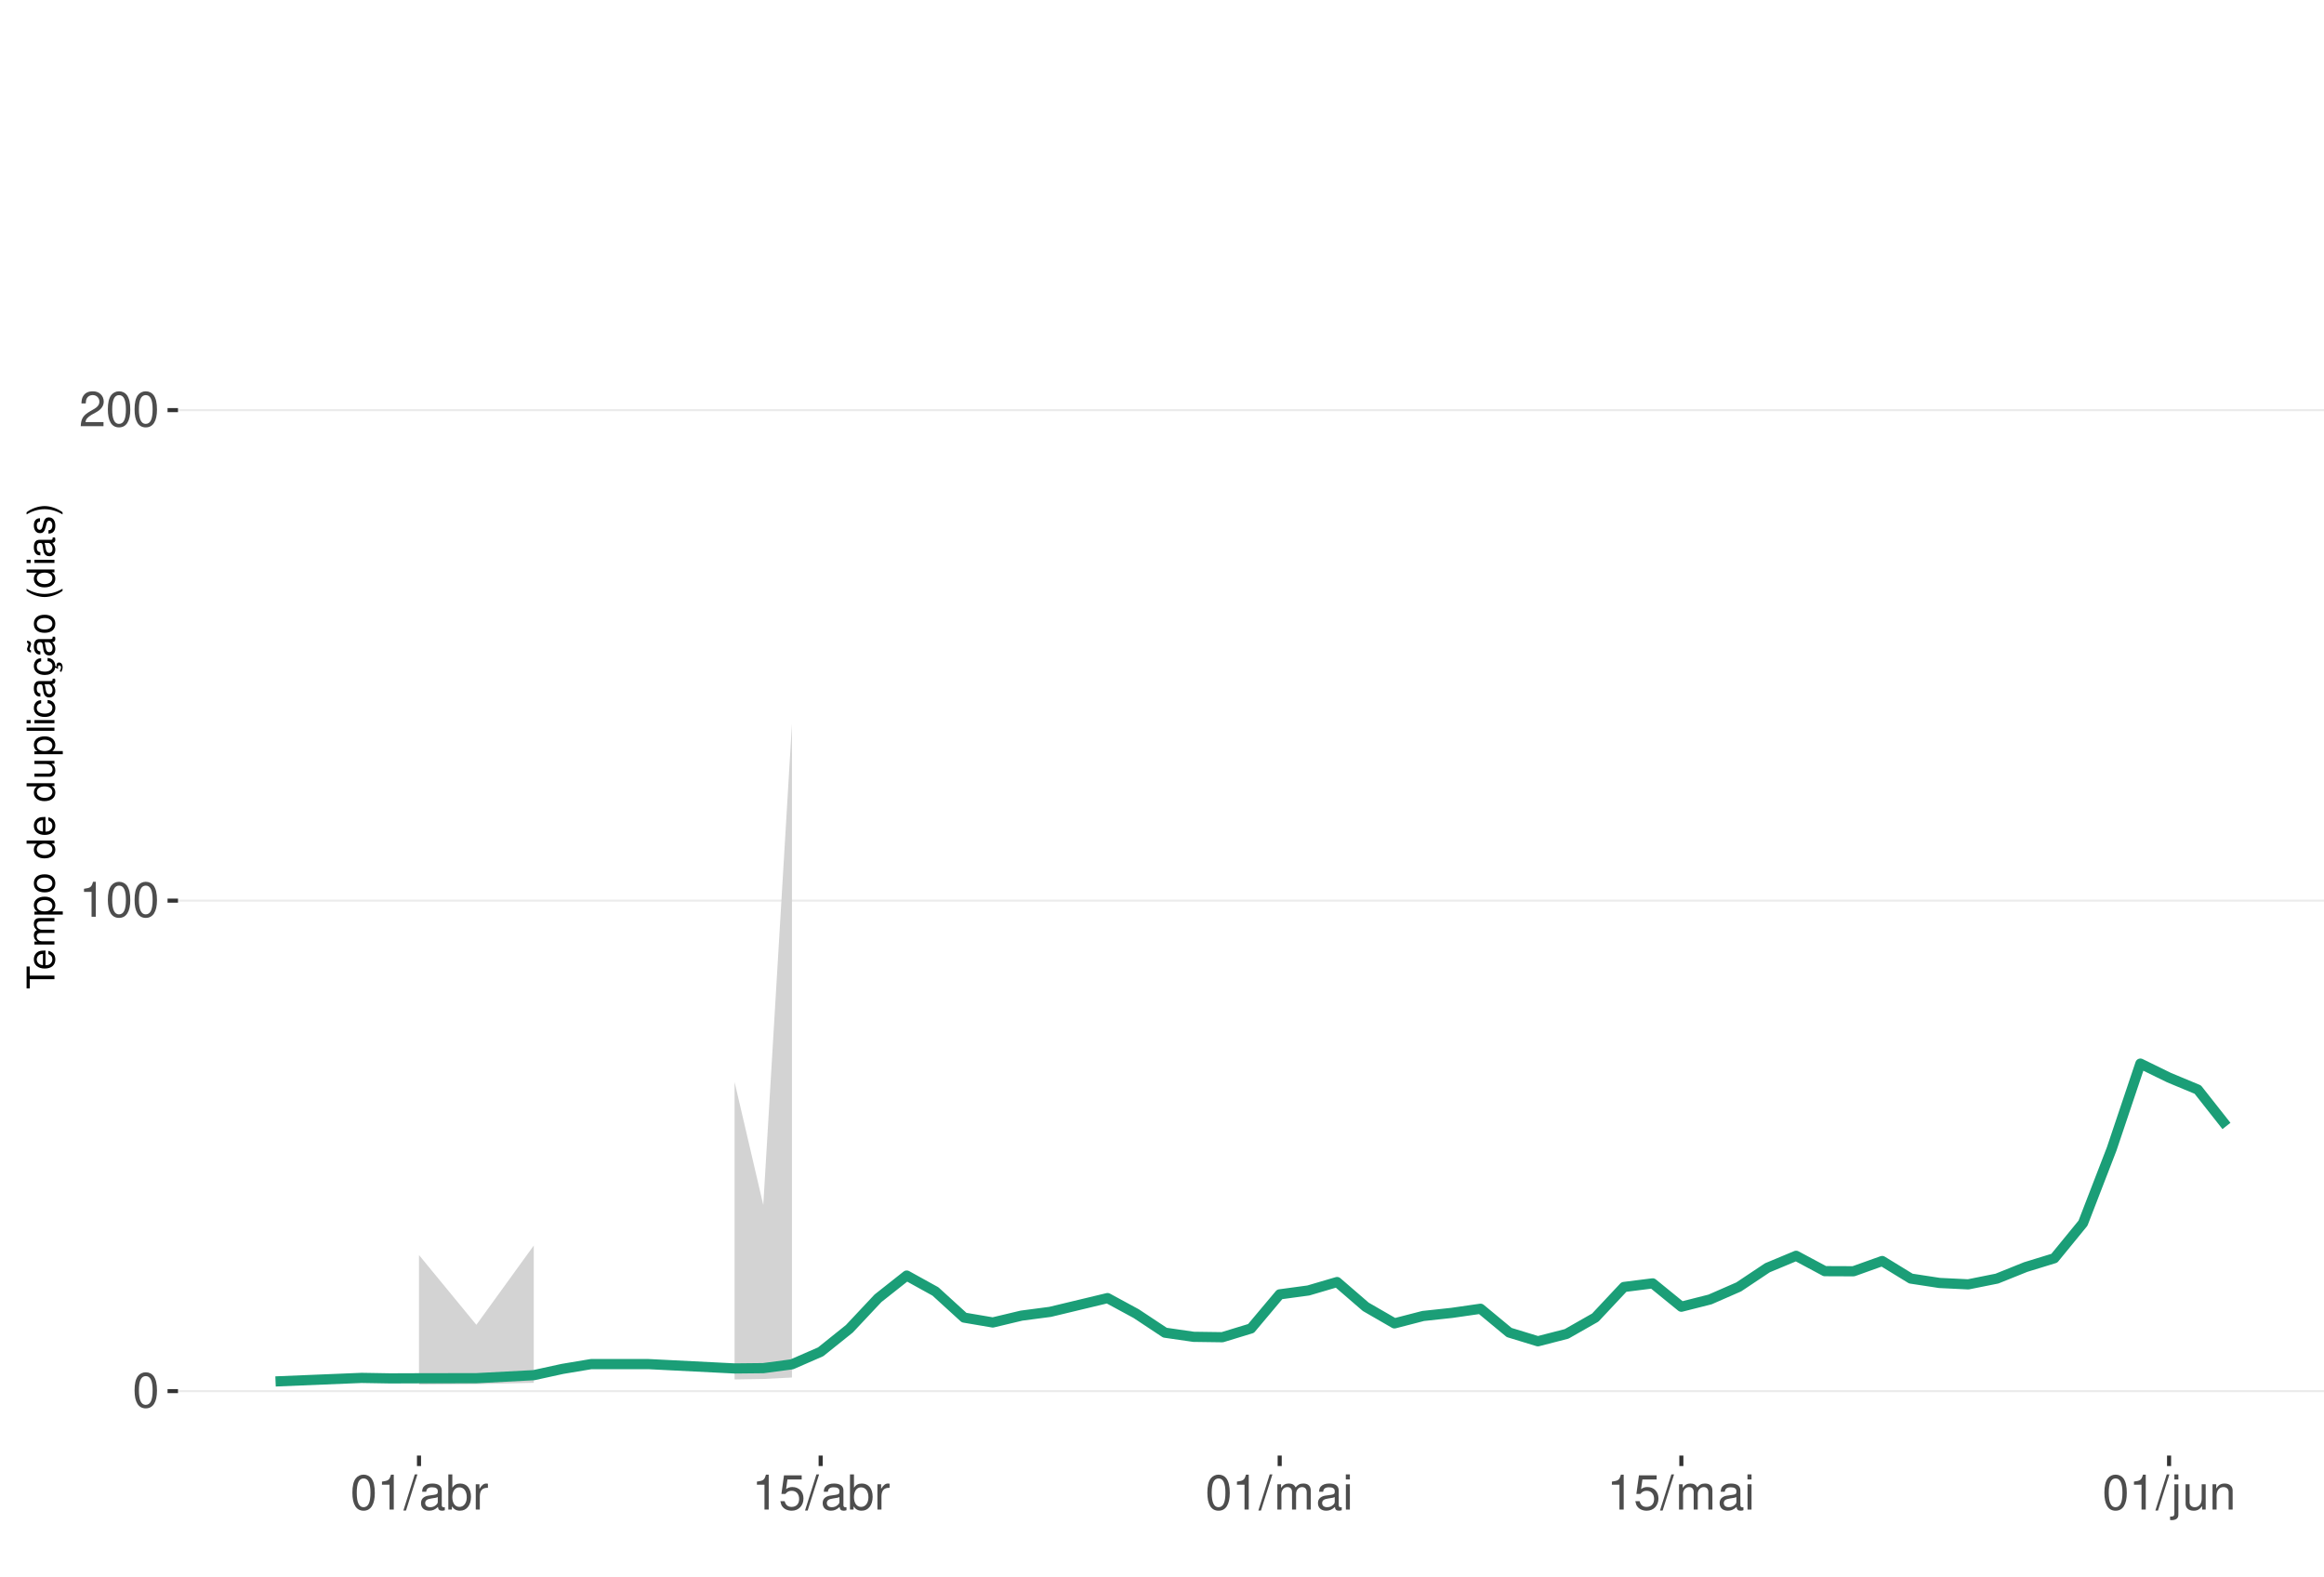
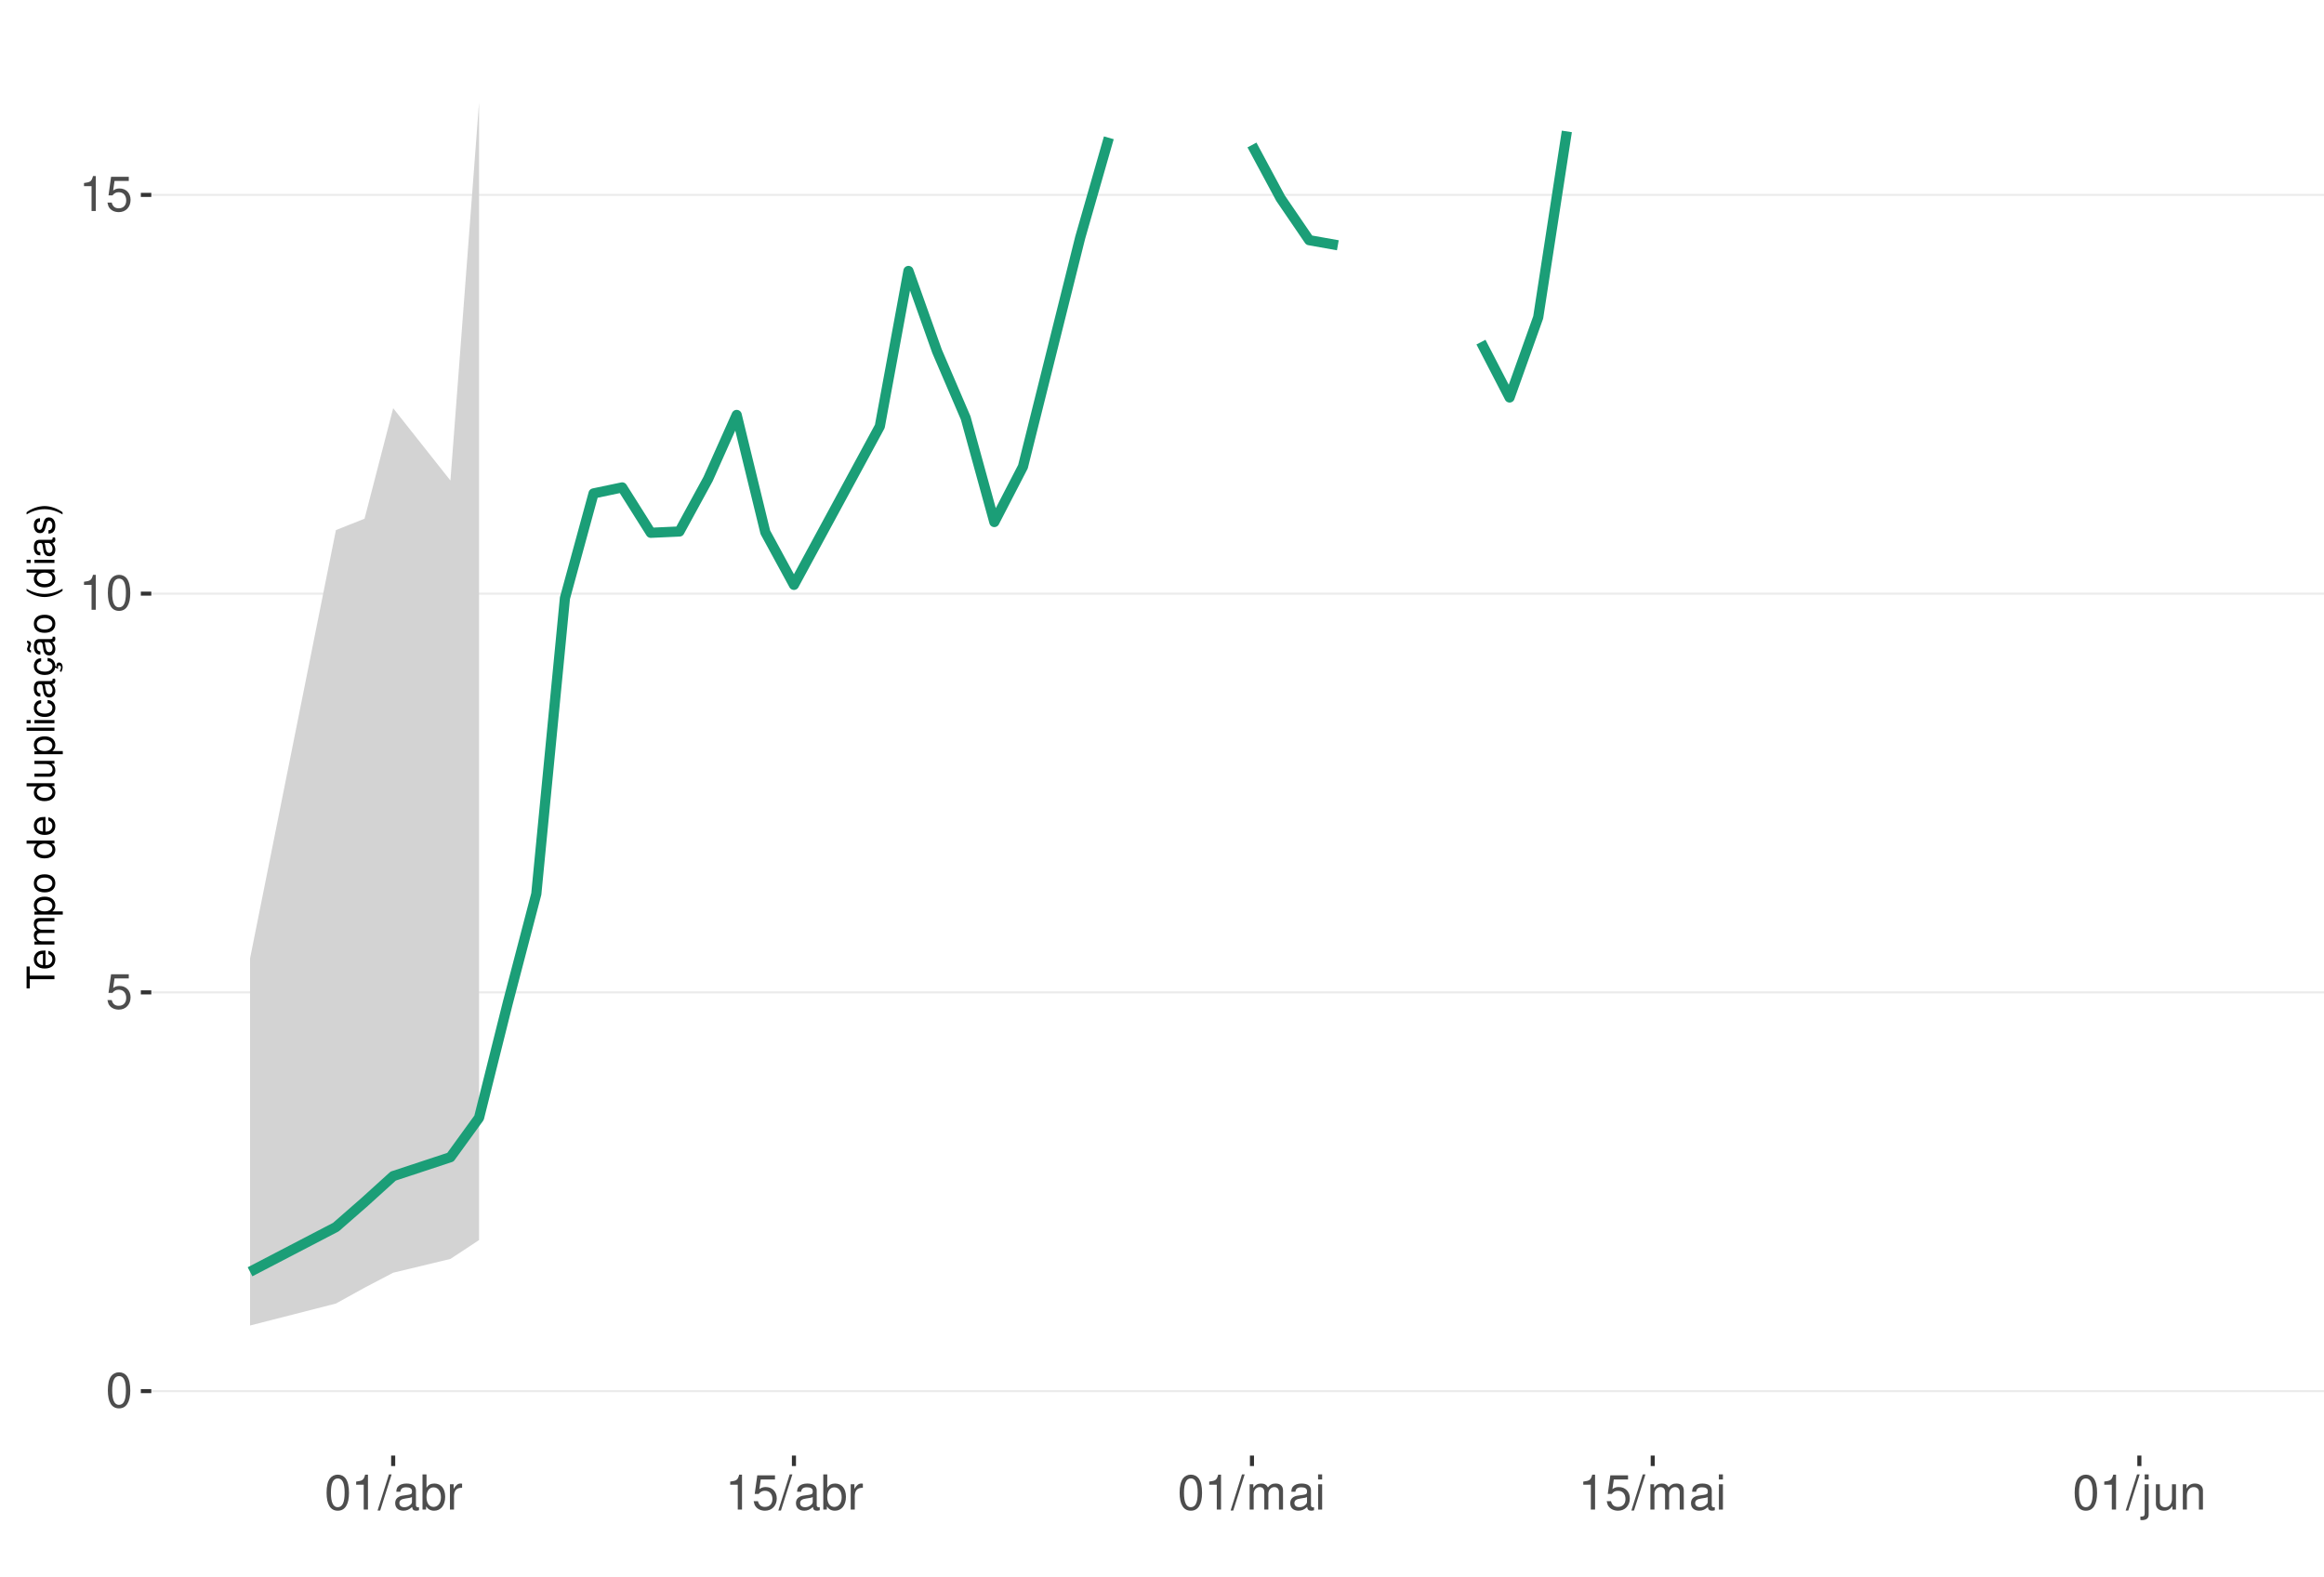
<svg xmlns="http://www.w3.org/2000/svg" xmlns:xlink="http://www.w3.org/1999/xlink" width="609pt" height="413pt" viewBox="0 0 609 413" version="1.1">
  <defs>
    <g>
      <symbol overflow="visible" id="glyph0-0">
        <path style="stroke:none;" d="" />
      </symbol>
      <symbol overflow="visible" id="glyph0-1">
        <path style="stroke:none;" d="M 3.484 -9.156 C 2.641 -9.156 1.891 -8.766 1.422 -8.156 C 0.828 -7.344 0.547 -6.125 0.547 -4.422 C 0.547 -1.344 1.562 0.297 3.484 0.297 C 5.375 0.297 6.422 -1.344 6.422 -4.359 C 6.422 -6.125 6.141 -7.312 5.547 -8.156 C 5.078 -8.781 4.328 -9.156 3.484 -9.156 Z M 3.484 -8.156 C 4.688 -8.156 5.281 -6.938 5.281 -4.453 C 5.281 -1.844 4.703 -0.625 3.453 -0.625 C 2.281 -0.625 1.688 -1.891 1.688 -4.422 C 1.688 -6.938 2.281 -8.156 3.484 -8.156 Z M 3.484 -8.156 " />
      </symbol>
      <symbol overflow="visible" id="glyph0-2">
+         <path style="stroke:none;" d="M 6.031 -8.969 L 1.391 -8.969 L 0.719 -4.094 L 1.75 -4.094 C 2.266 -4.703 2.703 -4.922 3.406 -4.922 C 4.609 -4.922 5.359 -4.094 5.359 -2.766 C 5.359 -1.484 4.609 -0.703 3.391 -0.703 C 2.422 -0.703 1.828 -1.188 1.562 -2.203 L 0.438 -2.203 C 0.594 -1.469 0.719 -1.109 0.984 -0.781 C 1.5 -0.094 2.406 0.297 3.422 0.297 C 5.234 0.297 6.5 -1.031 6.5 -2.922 C 6.5 -4.703 5.312 -5.906 3.594 -5.906 C 2.969 -5.906 2.453 -5.75 1.938 -5.359 L 2.297 -7.875 L 6.031 -7.875 Z M 6.031 -8.969 " />
+       </symbol>
+       <symbol overflow="visible" id="glyph0-3">
        <path style="stroke:none;" d="M 3.281 -6.516 L 3.281 0 L 4.391 0 L 4.391 -9.156 L 3.656 -9.156 C 3.266 -7.75 3.016 -7.562 1.297 -7.328 L 1.297 -6.516 Z M 3.281 -6.516 " />
-       </symbol>
-       <symbol overflow="visible" id="glyph0-3">
-         <path style="stroke:none;" d="M 6.406 -1.094 L 1.688 -1.094 C 1.797 -1.859 2.203 -2.344 3.297 -3.016 L 4.562 -3.719 C 5.828 -4.422 6.469 -5.359 6.469 -6.484 C 6.469 -7.234 6.156 -7.953 5.625 -8.438 C 5.094 -8.922 4.438 -9.156 3.594 -9.156 C 2.453 -9.156 1.609 -8.75 1.109 -7.953 C 0.797 -7.484 0.656 -6.906 0.625 -5.984 L 1.75 -5.984 C 1.781 -6.609 1.859 -6.969 2.016 -7.281 C 2.297 -7.828 2.891 -8.172 3.562 -8.172 C 4.562 -8.172 5.328 -7.438 5.328 -6.453 C 5.328 -5.719 4.906 -5.094 4.109 -4.625 L 2.953 -3.953 C 1.078 -2.875 0.531 -2.016 0.438 -0.016 L 6.406 -0.016 Z M 6.406 -1.094 " />
      </symbol>
      <symbol overflow="visible" id="glyph0-4">
        <path style="stroke:none;" d="M 2.891 -9.219 L -0.094 0.25 L 0.594 0.25 L 3.594 -9.219 Z M 2.891 -9.219 " />
      </symbol>
      <symbol overflow="visible" id="glyph0-5">
        <path style="stroke:none;" d="M 6.766 -0.625 C 6.656 -0.594 6.609 -0.594 6.547 -0.594 C 6.172 -0.594 5.969 -0.781 5.969 -1.109 L 5.969 -5.016 C 5.969 -6.188 5.109 -6.828 3.484 -6.828 C 2.5 -6.828 1.734 -6.547 1.281 -6.047 C 0.969 -5.703 0.844 -5.328 0.828 -4.672 L 1.891 -4.672 C 1.969 -5.484 2.453 -5.844 3.438 -5.844 C 4.406 -5.844 4.922 -5.5 4.922 -4.859 L 4.922 -4.578 C 4.906 -4.125 4.688 -3.969 3.828 -3.844 C 2.328 -3.656 2.094 -3.609 1.703 -3.438 C 0.922 -3.109 0.531 -2.531 0.531 -1.672 C 0.531 -0.469 1.359 0.297 2.703 0.297 C 3.547 0.297 4.219 0 4.969 -0.688 C 5.031 0 5.359 0.297 6.047 0.297 C 6.281 0.297 6.422 0.266 6.766 0.172 Z M 4.922 -2.094 C 4.922 -1.734 4.828 -1.516 4.5 -1.234 C 4.078 -0.828 3.562 -0.625 2.938 -0.625 C 2.109 -0.625 1.625 -1.031 1.625 -1.703 C 1.625 -2.391 2.094 -2.75 3.234 -2.906 C 4.359 -3.062 4.562 -3.109 4.922 -3.281 Z M 4.922 -2.094 " />
      </symbol>
      <symbol overflow="visible" id="glyph0-6">
        <path style="stroke:none;" d="M 0.688 -9.219 L 0.688 0 L 1.625 0 L 1.625 -0.844 C 2.141 -0.078 2.812 0.297 3.734 0.297 C 5.484 0.297 6.625 -1.141 6.625 -3.344 C 6.625 -5.5 5.547 -6.828 3.781 -6.828 C 2.875 -6.828 2.234 -6.484 1.734 -5.734 L 1.734 -9.219 Z M 3.578 -5.828 C 4.766 -5.828 5.516 -4.812 5.516 -3.234 C 5.516 -1.719 4.734 -0.703 3.578 -0.703 C 2.453 -0.703 1.734 -1.703 1.734 -3.266 C 1.734 -4.828 2.453 -5.828 3.578 -5.828 Z M 3.578 -5.828 " />
      </symbol>
      <symbol overflow="visible" id="glyph0-7">
        <path style="stroke:none;" d="M 0.875 -6.625 L 0.875 0 L 1.938 0 L 1.938 -3.438 C 1.953 -5.031 2.609 -5.75 4.062 -5.703 L 4.062 -6.781 C 3.891 -6.812 3.781 -6.828 3.656 -6.828 C 2.969 -6.828 2.453 -6.422 1.844 -5.422 L 1.844 -6.625 Z M 0.875 -6.625 " />
      </symbol>
      <symbol overflow="visible" id="glyph0-8">
-         <path style="stroke:none;" d="M 6.031 -8.969 L 1.391 -8.969 L 0.719 -4.094 L 1.75 -4.094 C 2.266 -4.703 2.703 -4.922 3.406 -4.922 C 4.609 -4.922 5.359 -4.094 5.359 -2.766 C 5.359 -1.484 4.609 -0.703 3.391 -0.703 C 2.422 -0.703 1.828 -1.188 1.562 -2.203 L 0.438 -2.203 C 0.594 -1.469 0.719 -1.109 0.984 -0.781 C 1.5 -0.094 2.406 0.297 3.422 0.297 C 5.234 0.297 6.5 -1.031 6.5 -2.922 C 6.5 -4.703 5.312 -5.906 3.594 -5.906 C 2.969 -5.906 2.453 -5.75 1.938 -5.359 L 2.297 -7.875 L 6.031 -7.875 Z M 6.031 -8.969 " />
+         <path style="stroke:none;" d="M 0.891 -6.625 L 0.891 0 L 1.953 0 L 1.953 -4.156 C 1.953 -5.125 2.641 -5.891 3.5 -5.891 C 4.297 -5.891 4.734 -5.422 4.734 -4.562 L 4.734 0 L 5.797 0 L 5.797 -4.156 C 5.797 -5.125 6.5 -5.891 7.359 -5.891 C 8.125 -5.891 8.578 -5.406 8.578 -4.562 L 8.578 0 L 9.641 0 L 9.641 -4.969 C 9.641 -6.156 8.953 -6.828 7.719 -6.828 C 6.828 -6.828 6.297 -6.562 5.688 -5.812 C 5.297 -6.516 4.766 -6.828 3.891 -6.828 C 3.016 -6.828 2.422 -6.5 1.859 -5.688 L 1.859 -6.625 Z M 0.891 -6.625 " />
      </symbol>
      <symbol overflow="visible" id="glyph0-9">
-         <path style="stroke:none;" d="M 0.891 -6.625 L 0.891 0 L 1.953 0 L 1.953 -4.156 C 1.953 -5.125 2.641 -5.891 3.5 -5.891 C 4.297 -5.891 4.734 -5.422 4.734 -4.562 L 4.734 0 L 5.797 0 L 5.797 -4.156 C 5.797 -5.125 6.5 -5.891 7.359 -5.891 C 8.125 -5.891 8.578 -5.406 8.578 -4.562 L 8.578 0 L 9.641 0 L 9.641 -4.969 C 9.641 -6.156 8.953 -6.828 7.719 -6.828 C 6.828 -6.828 6.297 -6.562 5.688 -5.812 C 5.297 -6.516 4.766 -6.828 3.891 -6.828 C 3.016 -6.828 2.422 -6.5 1.859 -5.688 L 1.859 -6.625 Z M 0.891 -6.625 " />
+         <path style="stroke:none;" d="M 1.891 -6.625 L 0.844 -6.625 L 0.844 0 L 1.891 0 Z M 1.891 -9.219 L 0.828 -9.219 L 0.828 -7.891 L 1.891 -7.891 Z M 1.891 -9.219 " />
      </symbol>
      <symbol overflow="visible" id="glyph0-10">
-         <path style="stroke:none;" d="M 1.891 -6.625 L 0.844 -6.625 L 0.844 0 L 1.891 0 Z M 1.891 -9.219 L 0.828 -9.219 L 0.828 -7.891 L 1.891 -7.891 Z M 1.891 -9.219 " />
+         <path style="stroke:none;" d="M 0.891 -6.625 L 0.891 0.969 C 0.891 1.625 0.688 1.828 0.031 1.828 C -0.047 1.828 -0.094 1.828 -0.234 1.828 L -0.234 2.719 C -0.094 2.75 -0.031 2.766 0.125 2.766 C 1.312 2.766 1.938 2.297 1.938 1.375 L 1.938 -6.625 Z M 1.938 -9.219 L 0.891 -9.219 L 0.891 -7.891 L 1.938 -7.891 Z M 1.938 -9.219 " />
      </symbol>
      <symbol overflow="visible" id="glyph0-11">
-         <path style="stroke:none;" d="M 0.891 -6.625 L 0.891 0.969 C 0.891 1.625 0.688 1.828 0.031 1.828 C -0.047 1.828 -0.094 1.828 -0.234 1.828 L -0.234 2.719 C -0.094 2.75 -0.031 2.766 0.125 2.766 C 1.312 2.766 1.938 2.297 1.938 1.375 L 1.938 -6.625 Z M 1.938 -9.219 L 0.891 -9.219 L 0.891 -7.891 L 1.938 -7.891 Z M 1.938 -9.219 " />
+         <path style="stroke:none;" d="M 6.094 0 L 6.094 -6.625 L 5.047 -6.625 L 5.047 -2.875 C 5.047 -1.516 4.344 -0.625 3.234 -0.625 C 2.406 -0.625 1.875 -1.141 1.875 -1.938 L 1.875 -6.625 L 0.828 -6.625 L 0.828 -1.516 C 0.828 -0.422 1.641 0.297 2.938 0.297 C 3.906 0.297 4.531 -0.047 5.156 -0.922 L 5.156 0 Z M 6.094 0 " />
      </symbol>
      <symbol overflow="visible" id="glyph0-12">
-         <path style="stroke:none;" d="M 6.094 0 L 6.094 -6.625 L 5.047 -6.625 L 5.047 -2.875 C 5.047 -1.516 4.344 -0.625 3.234 -0.625 C 2.406 -0.625 1.875 -1.141 1.875 -1.938 L 1.875 -6.625 L 0.828 -6.625 L 0.828 -1.516 C 0.828 -0.422 1.641 0.297 2.938 0.297 C 3.906 0.297 4.531 -0.047 5.156 -0.922 L 5.156 0 Z M 6.094 0 " />
-       </symbol>
-       <symbol overflow="visible" id="glyph0-13">
        <path style="stroke:none;" d="M 0.891 -6.625 L 0.891 0 L 1.953 0 L 1.953 -3.656 C 1.953 -5.016 2.656 -5.891 3.75 -5.891 C 4.578 -5.891 5.109 -5.391 5.109 -4.594 L 5.109 0 L 6.156 0 L 6.156 -5.016 C 6.156 -6.109 5.344 -6.828 4.062 -6.828 C 3.078 -6.828 2.438 -6.438 1.859 -5.516 L 1.859 -6.625 Z M 0.891 -6.625 " />
      </symbol>
      <symbol overflow="visible" id="glyph1-0">
        <path style="stroke:none;" d="" />
      </symbol>
      <symbol overflow="visible" id="glyph1-1">
        <path style="stroke:none;" d="M -6.469 -3.547 L -6.469 -5.938 L -7.297 -5.938 L -7.297 -0.203 L -6.469 -0.203 L -6.469 -2.609 L 0 -2.609 L 0 -3.547 Z M -6.469 -3.547 " />
      </symbol>
      <symbol overflow="visible" id="glyph1-2">
        <path style="stroke:none;" d="M -2.344 -5.125 C -3.141 -5.125 -3.625 -5.062 -4.016 -4.922 C -4.875 -4.578 -5.391 -3.781 -5.391 -2.797 C -5.391 -1.344 -4.281 -0.406 -2.547 -0.406 C -0.812 -0.406 0.234 -1.297 0.234 -2.781 C 0.234 -3.984 -0.453 -4.812 -1.594 -5.016 L -1.594 -4.188 C -0.906 -3.953 -0.547 -3.484 -0.547 -2.812 C -0.547 -2.281 -0.781 -1.828 -1.219 -1.547 C -1.516 -1.344 -1.812 -1.281 -2.344 -1.266 Z M -3.016 -1.297 C -3.984 -1.359 -4.625 -1.953 -4.625 -2.797 C -4.625 -3.641 -3.953 -4.234 -3.016 -4.234 Z M -3.016 -1.297 " />
      </symbol>
      <symbol overflow="visible" id="glyph1-3">
        <path style="stroke:none;" d="M -5.234 -0.703 L 0 -0.703 L 0 -1.547 L -3.297 -1.547 C -4.047 -1.547 -4.656 -2.094 -4.656 -2.766 C -4.656 -3.391 -4.281 -3.734 -3.609 -3.734 L 0 -3.734 L 0 -4.578 L -3.297 -4.578 C -4.047 -4.578 -4.656 -5.125 -4.656 -5.812 C -4.656 -6.422 -4.266 -6.781 -3.609 -6.781 L 0 -6.781 L 0 -7.625 L -3.938 -7.625 C -4.875 -7.625 -5.391 -7.078 -5.391 -6.094 C -5.391 -5.406 -5.188 -4.984 -4.594 -4.484 C -5.156 -4.188 -5.391 -3.766 -5.391 -3.078 C -5.391 -2.375 -5.125 -1.906 -4.5 -1.469 L -5.234 -1.469 Z M -5.234 -0.703 " />
      </symbol>
      <symbol overflow="visible" id="glyph1-4">
        <path style="stroke:none;" d="M 2.188 -0.547 L 2.188 -1.375 L -0.547 -1.375 C -0.016 -1.812 0.234 -2.312 0.234 -2.984 C 0.234 -4.344 -0.859 -5.234 -2.531 -5.234 C -4.297 -5.234 -5.391 -4.375 -5.391 -2.984 C -5.391 -2.266 -5.062 -1.703 -4.453 -1.312 L -5.234 -1.312 L -5.234 -0.547 Z M -4.609 -2.844 C -4.609 -3.766 -3.797 -4.359 -2.547 -4.359 C -1.359 -4.359 -0.547 -3.75 -0.547 -2.844 C -0.547 -1.953 -1.344 -1.375 -2.578 -1.375 C -3.812 -1.375 -4.609 -1.953 -4.609 -2.844 Z M -4.609 -2.844 " />
      </symbol>
      <symbol overflow="visible" id="glyph1-5">
        <path style="stroke:none;" d="M -5.391 -2.719 C -5.391 -1.234 -4.344 -0.359 -2.578 -0.359 C -0.812 -0.359 0.234 -1.234 0.234 -2.734 C 0.234 -4.203 -0.812 -5.094 -2.547 -5.094 C -4.359 -5.094 -5.391 -4.234 -5.391 -2.719 Z M -4.625 -2.734 C -4.625 -3.672 -3.844 -4.234 -2.547 -4.234 C -1.312 -4.234 -0.547 -3.656 -0.547 -2.734 C -0.547 -1.797 -1.312 -1.234 -2.578 -1.234 C -3.844 -1.234 -4.625 -1.797 -4.625 -2.734 Z M -4.625 -2.734 " />
      </symbol>
      <symbol overflow="visible" id="glyph1-6">
        <path style="stroke:none;" d="" />
      </symbol>
      <symbol overflow="visible" id="glyph1-7">
        <path style="stroke:none;" d="M -7.297 -4.953 L -7.297 -4.125 L -4.578 -4.125 C -5.109 -3.766 -5.391 -3.203 -5.391 -2.516 C -5.391 -1.156 -4.297 -0.266 -2.625 -0.266 C -0.859 -0.266 0.234 -1.125 0.234 -2.547 C 0.234 -3.266 -0.047 -3.766 -0.688 -4.203 L 0 -4.203 L 0 -4.953 Z M -4.609 -2.656 C -4.609 -3.547 -3.812 -4.125 -2.562 -4.125 C -1.344 -4.125 -0.547 -3.547 -0.547 -2.656 C -0.547 -1.734 -1.359 -1.125 -2.578 -1.125 C -3.797 -1.125 -4.609 -1.734 -4.609 -2.656 Z M -4.609 -2.656 " />
      </symbol>
      <symbol overflow="visible" id="glyph1-8">
        <path style="stroke:none;" d="M 0 -4.812 L -5.234 -4.812 L -5.234 -3.984 L -2.266 -3.984 C -1.203 -3.984 -0.5 -3.438 -0.5 -2.562 C -0.5 -1.906 -0.906 -1.484 -1.531 -1.484 L -5.234 -1.484 L -5.234 -0.656 L -1.203 -0.656 C -0.328 -0.656 0.234 -1.297 0.234 -2.312 C 0.234 -3.094 -0.047 -3.578 -0.734 -4.062 L 0 -4.062 Z M 0 -4.812 " />
      </symbol>
      <symbol overflow="visible" id="glyph1-9">
        <path style="stroke:none;" d="M -7.297 -1.516 L -7.297 -0.688 L 0 -0.688 L 0 -1.516 Z M -7.297 -1.516 " />
      </symbol>
      <symbol overflow="visible" id="glyph1-10">
        <path style="stroke:none;" d="M -5.234 -1.5 L -5.234 -0.672 L 0 -0.672 L 0 -1.5 Z M -7.297 -1.5 L -7.297 -0.656 L -6.234 -0.656 L -6.234 -1.5 Z M -7.297 -1.5 " />
      </symbol>
      <symbol overflow="visible" id="glyph1-11">
        <path style="stroke:none;" d="M -3.484 -4.703 C -3.984 -4.672 -4.312 -4.562 -4.609 -4.359 C -5.094 -4 -5.391 -3.375 -5.391 -2.641 C -5.391 -1.219 -4.266 -0.312 -2.531 -0.312 C -0.844 -0.312 0.234 -1.203 0.234 -2.625 C 0.234 -3.875 -0.516 -4.672 -1.797 -4.766 L -1.797 -3.938 C -0.953 -3.797 -0.547 -3.359 -0.547 -2.656 C -0.547 -1.734 -1.297 -1.188 -2.531 -1.188 C -3.844 -1.188 -4.625 -1.719 -4.625 -2.625 C -4.625 -3.328 -4.203 -3.766 -3.484 -3.875 Z M -3.484 -4.703 " />
      </symbol>
      <symbol overflow="visible" id="glyph1-12">
        <path style="stroke:none;" d="M -0.484 -5.344 C -0.469 -5.266 -0.469 -5.219 -0.469 -5.172 C -0.469 -4.875 -0.625 -4.719 -0.875 -4.719 L -3.953 -4.719 C -4.891 -4.719 -5.391 -4.047 -5.391 -2.75 C -5.391 -1.984 -5.172 -1.375 -4.781 -1.016 C -4.516 -0.766 -4.203 -0.672 -3.688 -0.656 L -3.688 -1.484 C -4.328 -1.562 -4.625 -1.938 -4.625 -2.719 C -4.625 -3.484 -4.344 -3.891 -3.844 -3.891 L -3.625 -3.891 C -3.266 -3.875 -3.125 -3.703 -3.047 -3.016 C -2.891 -1.844 -2.844 -1.656 -2.719 -1.344 C -2.453 -0.734 -2 -0.422 -1.312 -0.422 C -0.375 -0.422 0.234 -1.078 0.234 -2.141 C 0.234 -2.797 0 -3.328 -0.547 -3.922 C 0 -3.984 0.234 -4.234 0.234 -4.781 C 0.234 -4.953 0.203 -5.062 0.141 -5.344 Z M -1.656 -3.891 C -1.375 -3.891 -1.203 -3.812 -0.969 -3.562 C -0.656 -3.219 -0.5 -2.812 -0.5 -2.312 C -0.5 -1.672 -0.812 -1.297 -1.344 -1.297 C -1.891 -1.297 -2.172 -1.656 -2.297 -2.547 C -2.422 -3.438 -2.453 -3.609 -2.594 -3.891 Z M -1.656 -3.891 " />
      </symbol>
      <symbol overflow="visible" id="glyph1-13">
        <path style="stroke:none;" d="M 0.234 -2.641 C 0.234 -3.875 -0.547 -4.703 -1.797 -4.766 L -1.797 -3.938 C -0.953 -3.797 -0.531 -3.359 -0.531 -2.656 C -0.531 -1.734 -1.281 -1.188 -2.516 -1.188 C -3.844 -1.188 -4.625 -1.719 -4.625 -2.625 C -4.625 -3.328 -4.203 -3.766 -3.484 -3.875 L -3.484 -4.703 C -3.984 -4.672 -4.312 -4.562 -4.609 -4.359 C -5.094 -4 -5.391 -3.375 -5.391 -2.641 C -5.391 -1.219 -4.266 -0.312 -2.531 -0.312 C -1.469 -0.312 -0.625 -0.672 -0.156 -1.312 C 0.047 -1.594 0.125 -1.812 0.203 -2.25 L 0.922 -1.938 L 0.984 -2.062 C 0.938 -2.188 0.906 -2.25 0.906 -2.375 C 0.906 -2.656 1.047 -2.828 1.281 -2.828 C 1.547 -2.828 1.734 -2.594 1.734 -2.297 C 1.734 -2.031 1.672 -1.844 1.438 -1.406 L 1.406 -1.312 L 1.812 -1.094 C 2.078 -1.75 2.141 -1.953 2.141 -2.344 C 2.141 -3.109 1.781 -3.578 1.203 -3.578 C 0.781 -3.578 0.547 -3.297 0.547 -2.797 C 0.547 -2.703 0.547 -2.641 0.562 -2.516 Z M 0.234 -2.641 " />
      </symbol>
      <symbol overflow="visible" id="glyph1-14">
        <path style="stroke:none;" d="M -0.484 -5.344 C -0.469 -5.266 -0.469 -5.219 -0.469 -5.172 C -0.469 -4.875 -0.625 -4.719 -0.875 -4.719 L -3.953 -4.719 C -4.891 -4.719 -5.391 -4.047 -5.391 -2.75 C -5.391 -1.984 -5.172 -1.375 -4.781 -1.016 C -4.516 -0.766 -4.203 -0.672 -3.688 -0.656 L -3.688 -1.484 C -4.328 -1.562 -4.625 -1.938 -4.625 -2.719 C -4.625 -3.484 -4.344 -3.891 -3.844 -3.891 L -3.625 -3.891 C -3.266 -3.875 -3.125 -3.703 -3.047 -3.016 C -2.891 -1.844 -2.844 -1.656 -2.719 -1.344 C -2.453 -0.734 -2 -0.422 -1.312 -0.422 C -0.375 -0.422 0.234 -1.078 0.234 -2.141 C 0.234 -2.797 0 -3.328 -0.547 -3.922 C 0 -3.984 0.234 -4.234 0.234 -4.781 C 0.234 -4.953 0.203 -5.062 0.141 -5.344 Z M -1.656 -3.891 C -1.375 -3.891 -1.203 -3.812 -0.969 -3.562 C -0.656 -3.219 -0.5 -2.812 -0.5 -2.312 C -0.5 -1.672 -0.812 -1.297 -1.344 -1.297 C -1.891 -1.297 -2.172 -1.656 -2.297 -2.547 C -2.422 -3.438 -2.453 -3.609 -2.594 -3.891 Z M -7.172 -3.75 C -6.922 -3.672 -6.812 -3.547 -6.812 -3.375 C -6.812 -3.25 -6.875 -2.984 -6.984 -2.734 C -7.156 -2.312 -7.172 -2.25 -7.172 -2.047 C -7.172 -1.594 -6.797 -1.297 -6.141 -1.188 L -6.141 -1.766 C -6.375 -1.812 -6.5 -1.938 -6.5 -2.094 C -6.5 -2.203 -6.469 -2.344 -6.375 -2.578 C -6.156 -3.156 -6.125 -3.234 -6.125 -3.438 C -6.125 -3.922 -6.484 -4.219 -7.172 -4.312 Z M -7.172 -3.75 " />
      </symbol>
      <symbol overflow="visible" id="glyph1-15">
        <path style="stroke:none;" d="M -7.297 -2.359 C -5.984 -1.359 -4.156 -0.734 -2.594 -0.734 C -1.016 -0.734 0.812 -1.359 2.125 -2.359 L 2.125 -2.906 C 0.688 -2.031 -0.984 -1.547 -2.594 -1.547 C -4.188 -1.547 -5.875 -2.031 -7.297 -2.906 Z M -7.297 -2.359 " />
      </symbol>
      <symbol overflow="visible" id="glyph1-16">
        <path style="stroke:none;" d="M -3.781 -4.375 C -4.812 -4.375 -5.391 -3.688 -5.391 -2.484 C -5.391 -1.266 -4.766 -0.469 -3.797 -0.469 C -2.969 -0.469 -2.578 -0.891 -2.281 -2.125 L -2.094 -2.906 C -1.953 -3.484 -1.734 -3.719 -1.375 -3.719 C -0.875 -3.719 -0.547 -3.234 -0.547 -2.5 C -0.547 -2.047 -0.672 -1.672 -0.891 -1.453 C -1.047 -1.328 -1.188 -1.266 -1.562 -1.219 L -1.562 -0.344 C -0.344 -0.375 0.234 -1.062 0.234 -2.438 C 0.234 -3.75 -0.422 -4.594 -1.438 -4.594 C -2.203 -4.594 -2.641 -4.156 -2.891 -3.109 L -3.078 -2.312 C -3.234 -1.625 -3.453 -1.344 -3.828 -1.344 C -4.312 -1.344 -4.625 -1.766 -4.625 -2.453 C -4.625 -3.125 -4.328 -3.484 -3.781 -3.5 Z M -3.781 -4.375 " />
      </symbol>
      <symbol overflow="visible" id="glyph1-17">
        <path style="stroke:none;" d="M 2.125 -0.938 C 0.812 -1.938 -1.016 -2.562 -2.578 -2.562 C -4.156 -2.562 -5.984 -1.938 -7.297 -0.938 L -7.297 -0.375 C -5.859 -1.266 -4.188 -1.75 -2.578 -1.75 C -0.984 -1.75 0.703 -1.266 2.125 -0.375 Z M 2.125 -0.938 " />
      </symbol>
    </g>
    <clipPath id="clip1">
-       <path d="M 46.645 9.961 L 609 9.961 L 609 381.328 L 46.645 381.328 Z M 46.645 9.961 " />
+       <path d="M 39.645 9.961 L 609 9.961 L 609 381.328 L 39.645 381.328 Z M 39.645 9.961 " />
    </clipPath>
    <clipPath id="clip2">
-       <path d="M 46.645 364 L 609 364 L 609 365 L 46.645 365 Z M 46.645 364 " />
+       <path d="M 39.645 364 L 609 364 L 609 365 L 39.645 365 Z M 39.645 364 " />
    </clipPath>
    <clipPath id="clip3">
-       <path d="M 46.645 235 L 609 235 L 609 237 L 46.645 237 Z M 46.645 235 " />
+       <path d="M 39.645 259 L 609 259 L 609 261 L 39.645 261 Z M 39.645 259 " />
    </clipPath>
    <clipPath id="clip4">
-       <path d="M 46.645 107 L 609 107 L 609 108 L 46.645 108 Z M 46.645 107 " />
+       <path d="M 39.645 155 L 609 155 L 609 156 L 39.645 156 Z M 39.645 155 " />
+     </clipPath>
+     <clipPath id="clip5">
+       <path d="M 39.645 50 L 609 50 L 609 52 L 39.645 52 Z M 39.645 50 " />
    </clipPath>
  </defs>
  <g id="surface349">
    <rect x="0" y="0" width="609" height="413" style="fill:rgb(100%,100%,100%);fill-opacity:1;stroke:none;" />
    <rect x="0" y="0" width="609" height="413" style="fill:rgb(100%,100%,100%);fill-opacity:1;stroke:none;" />
    <path style="fill:none;stroke-width:1.067;stroke-linecap:round;stroke-linejoin:round;stroke:rgb(100%,100%,100%);stroke-opacity:1;stroke-miterlimit:10;" d="M 0 413 L 609 413 L 609 0 L 0 0 Z M 0 413 " />
    <g clip-path="url(#clip1)" clip-rule="nonzero">
-       <path style=" stroke:none;fill-rule:nonzero;fill:rgb(100%,100%,100%);fill-opacity:1;" d="M 46.645 381.328 L 609 381.328 L 609 9.961 L 46.645 9.961 Z M 46.645 381.328 " />
+       <path style=" stroke:none;fill-rule:nonzero;fill:rgb(100%,100%,100%);fill-opacity:1;" d="M 39.645 381.328 L 609 381.328 L 609 9.961 L 39.645 9.961 Z M 39.645 381.328 " />
    </g>
    <g clip-path="url(#clip2)" clip-rule="nonzero">
-       <path style="fill:none;stroke-width:0.533;stroke-linecap:butt;stroke-linejoin:round;stroke:rgb(92.157%,92.157%,92.157%);stroke-opacity:1;stroke-miterlimit:10;" d="M 46.645 364.449 L 609 364.449 " />
+       <path style="fill:none;stroke-width:0.533;stroke-linecap:butt;stroke-linejoin:round;stroke:rgb(92.157%,92.157%,92.157%);stroke-opacity:1;stroke-miterlimit:10;" d="M 39.645 364.449 L 609 364.449 " />
    </g>
    <g clip-path="url(#clip3)" clip-rule="nonzero">
-       <path style="fill:none;stroke-width:0.533;stroke-linecap:butt;stroke-linejoin:round;stroke:rgb(92.157%,92.157%,92.157%);stroke-opacity:1;stroke-miterlimit:10;" d="M 46.645 235.949 L 609 235.949 " />
+       <path style="fill:none;stroke-width:0.533;stroke-linecap:butt;stroke-linejoin:round;stroke:rgb(92.157%,92.157%,92.157%);stroke-opacity:1;stroke-miterlimit:10;" d="M 39.645 259.984 L 609 259.984 " />
    </g>
    <g clip-path="url(#clip4)" clip-rule="nonzero">
-       <path style="fill:none;stroke-width:0.533;stroke-linecap:butt;stroke-linejoin:round;stroke:rgb(92.157%,92.157%,92.157%);stroke-opacity:1;stroke-miterlimit:10;" d="M 46.645 107.449 L 609 107.449 " />
-     </g>
-     <path style=" stroke:none;fill-rule:nonzero;fill:rgb(82.745%,82.745%,82.745%);fill-opacity:1;" d="M 109.797 328.797 L 124.832 347.078 L 139.871 326.309 L 139.871 362.273 L 124.832 362.613 L 109.797 362.73 Z M 109.797 328.797 " />
-     <path style=" stroke:none;fill-rule:nonzero;fill:rgb(82.745%,82.745%,82.745%);fill-opacity:1;" d="M 192.496 283.473 L 200.016 315.691 L 207.531 189.621 L 207.531 360.887 L 200.016 361.266 L 192.496 361.391 Z M 192.496 283.473 " />
-     <path style="fill:none;stroke-width:2.667;stroke-linecap:butt;stroke-linejoin:round;stroke:rgb(10.588%,61.961%,46.667%);stroke-opacity:1;stroke-miterlimit:10;" d="M 72.207 361.91 L 94.762 360.984 L 102.277 361.113 L 109.797 361.086 L 124.832 361.062 L 139.871 360.27 L 147.387 358.629 L 154.906 357.371 L 169.941 357.371 L 192.496 358.508 L 200.016 358.43 L 207.531 357.426 L 215.051 354.148 L 222.57 348.121 L 230.086 340.117 L 237.605 334.176 L 245.125 338.336 L 252.641 345.188 L 260.16 346.465 L 267.676 344.672 L 275.195 343.684 L 290.23 340.078 L 297.75 344.156 L 305.27 349.137 L 312.785 350.223 L 320.305 350.328 L 327.824 348.035 L 335.34 339.098 L 342.859 338.082 L 350.375 335.871 L 357.895 342.363 L 365.414 346.703 L 372.93 344.762 L 380.449 343.953 L 387.969 342.871 L 395.484 349.094 L 403.004 351.391 L 410.523 349.457 L 418.039 345.18 L 425.559 337.164 L 433.074 336.219 L 440.594 342.336 L 448.113 340.434 L 455.629 337.148 L 463.148 332.133 L 470.668 328.996 L 478.184 333.02 L 485.703 333.051 L 493.223 330.363 L 500.738 334.965 L 508.258 336.113 L 515.773 336.477 L 523.293 334.973 L 530.812 331.949 L 538.328 329.637 L 545.848 320.445 L 553.367 300.992 L 560.883 278.648 L 568.402 282.32 L 575.922 285.449 L 583.438 294.98 " />
-     <g style="fill:rgb(30.196%,30.196%,30.196%);fill-opacity:1;">
-       <use xlink:href="#glyph0-1" x="34.715" y="368.671" />
-     </g>
-     <g style="fill:rgb(30.196%,30.196%,30.196%);fill-opacity:1;">
-       <use xlink:href="#glyph0-2" x="20.715" y="240.171" />
-       <use xlink:href="#glyph0-1" x="27.715" y="240.171" />
-       <use xlink:href="#glyph0-1" x="34.715" y="240.171" />
-     </g>
-     <g style="fill:rgb(30.196%,30.196%,30.196%);fill-opacity:1;">
-       <use xlink:href="#glyph0-3" x="20.715" y="111.671" />
-       <use xlink:href="#glyph0-1" x="27.715" y="111.671" />
-       <use xlink:href="#glyph0-1" x="34.715" y="111.671" />
-     </g>
-     <path style="fill:none;stroke-width:1.067;stroke-linecap:butt;stroke-linejoin:round;stroke:rgb(20%,20%,20%);stroke-opacity:1;stroke-miterlimit:10;" d="M 43.906 364.449 L 46.645 364.449 " />
-     <path style="fill:none;stroke-width:1.067;stroke-linecap:butt;stroke-linejoin:round;stroke:rgb(20%,20%,20%);stroke-opacity:1;stroke-miterlimit:10;" d="M 43.906 235.949 L 46.645 235.949 " />
-     <path style="fill:none;stroke-width:1.067;stroke-linecap:butt;stroke-linejoin:round;stroke:rgb(20%,20%,20%);stroke-opacity:1;stroke-miterlimit:10;" d="M 43.906 107.449 L 46.645 107.449 " />
-     <path style="fill:none;stroke-width:1.067;stroke-linecap:butt;stroke-linejoin:round;stroke:rgb(20%,20%,20%);stroke-opacity:1;stroke-miterlimit:10;" d="M 109.797 384.07 L 109.797 381.328 " />
-     <path style="fill:none;stroke-width:1.067;stroke-linecap:butt;stroke-linejoin:round;stroke:rgb(20%,20%,20%);stroke-opacity:1;stroke-miterlimit:10;" d="M 215.051 384.07 L 215.051 381.328 " />
-     <path style="fill:none;stroke-width:1.067;stroke-linecap:butt;stroke-linejoin:round;stroke:rgb(20%,20%,20%);stroke-opacity:1;stroke-miterlimit:10;" d="M 335.34 384.07 L 335.34 381.328 " />
-     <path style="fill:none;stroke-width:1.067;stroke-linecap:butt;stroke-linejoin:round;stroke:rgb(20%,20%,20%);stroke-opacity:1;stroke-miterlimit:10;" d="M 440.594 384.07 L 440.594 381.328 " />
-     <path style="fill:none;stroke-width:1.067;stroke-linecap:butt;stroke-linejoin:round;stroke:rgb(20%,20%,20%);stroke-opacity:1;stroke-miterlimit:10;" d="M 568.402 384.07 L 568.402 381.328 " />
-     <g style="fill:rgb(30.196%,30.196%,30.196%);fill-opacity:1;">
-       <use xlink:href="#glyph0-1" x="91.797" y="395.483" />
-       <use xlink:href="#glyph0-2" x="98.797" y="395.483" />
-       <use xlink:href="#glyph0-4" x="105.797" y="395.483" />
-       <use xlink:href="#glyph0-5" x="109.797" y="395.483" />
-       <use xlink:href="#glyph0-6" x="116.797" y="395.483" />
-       <use xlink:href="#glyph0-7" x="123.797" y="395.483" />
-     </g>
-     <g style="fill:rgb(30.196%,30.196%,30.196%);fill-opacity:1;">
+       <path style="fill:none;stroke-width:0.533;stroke-linecap:butt;stroke-linejoin:round;stroke:rgb(92.157%,92.157%,92.157%);stroke-opacity:1;stroke-miterlimit:10;" d="M 39.645 155.523 L 609 155.523 " />
+     </g>
+     <g clip-path="url(#clip5)" clip-rule="nonzero">
+       <path style="fill:none;stroke-width:0.533;stroke-linecap:butt;stroke-linejoin:round;stroke:rgb(92.157%,92.157%,92.157%);stroke-opacity:1;stroke-miterlimit:10;" d="M 39.645 51.059 L 609 51.059 " />
+     </g>
+     <path style=" stroke:none;fill-rule:nonzero;fill:rgb(82.745%,82.745%,82.745%);fill-opacity:1;" d="M 65.523 251.102 L 88.027 138.879 L 95.531 135.883 L 103.031 106.945 L 118.035 125.895 L 125.535 26.844 L 125.535 324.879 L 118.035 329.816 L 103.031 333.43 L 95.531 337.355 L 88.027 341.504 L 65.523 347.258 Z M 65.523 251.102 " />
+     <path style="fill:none;stroke-width:2.667;stroke-linecap:butt;stroke-linejoin:round;stroke:rgb(10.588%,61.961%,46.667%);stroke-opacity:1;stroke-miterlimit:10;" d="M 65.523 333.184 L 88.027 321.473 L 95.531 314.914 L 103.031 308.117 L 118.035 303.164 L 125.535 292.832 L 133.039 262.855 L 140.539 234.18 L 148.039 156.711 L 155.543 129.266 L 163.043 127.695 L 170.543 139.582 L 178.047 139.242 L 185.547 125.5 L 193.047 108.707 L 200.551 139.441 L 208.051 153.223 L 230.555 111.695 L 238.059 70.988 L 245.559 92.043 L 253.059 109.5 L 260.562 136.762 L 268.062 122.258 L 283.066 62.242 L 290.566 36.102 " />
+     <path style="fill:none;stroke-width:2.667;stroke-linecap:butt;stroke-linejoin:round;stroke:rgb(10.588%,61.961%,46.667%);stroke-opacity:1;stroke-miterlimit:10;" d="M 328.074 37.984 L 335.574 51.938 L 343.074 62.922 L 350.578 64.258 " />
+     <path style="fill:none;stroke-width:2.667;stroke-linecap:butt;stroke-linejoin:round;stroke:rgb(10.588%,61.961%,46.667%);stroke-opacity:1;stroke-miterlimit:10;" d="M 388.086 89.629 L 395.586 104.129 L 403.086 83.129 L 410.59 34.43 " />
+     <g style="fill:rgb(30.196%,30.196%,30.196%);fill-opacity:1;">
+       <use xlink:href="#glyph0-1" x="27.715" y="368.671" />
+     </g>
+     <g style="fill:rgb(30.196%,30.196%,30.196%);fill-opacity:1;">
+       <use xlink:href="#glyph0-2" x="27.715" y="264.206" />
+     </g>
+     <g style="fill:rgb(30.196%,30.196%,30.196%);fill-opacity:1;">
+       <use xlink:href="#glyph0-3" x="20.715" y="159.745" />
+       <use xlink:href="#glyph0-1" x="27.715" y="159.745" />
+     </g>
+     <g style="fill:rgb(30.196%,30.196%,30.196%);fill-opacity:1;">
+       <use xlink:href="#glyph0-3" x="20.715" y="55.28" />
+       <use xlink:href="#glyph0-2" x="27.715" y="55.28" />
+     </g>
+     <path style="fill:none;stroke-width:1.067;stroke-linecap:butt;stroke-linejoin:round;stroke:rgb(20%,20%,20%);stroke-opacity:1;stroke-miterlimit:10;" d="M 36.906 364.449 L 39.645 364.449 " />
+     <path style="fill:none;stroke-width:1.067;stroke-linecap:butt;stroke-linejoin:round;stroke:rgb(20%,20%,20%);stroke-opacity:1;stroke-miterlimit:10;" d="M 36.906 259.984 L 39.645 259.984 " />
+     <path style="fill:none;stroke-width:1.067;stroke-linecap:butt;stroke-linejoin:round;stroke:rgb(20%,20%,20%);stroke-opacity:1;stroke-miterlimit:10;" d="M 36.906 155.523 L 39.645 155.523 " />
+     <path style="fill:none;stroke-width:1.067;stroke-linecap:butt;stroke-linejoin:round;stroke:rgb(20%,20%,20%);stroke-opacity:1;stroke-miterlimit:10;" d="M 36.906 51.059 L 39.645 51.059 " />
+     <path style="fill:none;stroke-width:1.067;stroke-linecap:butt;stroke-linejoin:round;stroke:rgb(20%,20%,20%);stroke-opacity:1;stroke-miterlimit:10;" d="M 103.031 384.07 L 103.031 381.328 " />
+     <path style="fill:none;stroke-width:1.067;stroke-linecap:butt;stroke-linejoin:round;stroke:rgb(20%,20%,20%);stroke-opacity:1;stroke-miterlimit:10;" d="M 208.051 384.07 L 208.051 381.328 " />
+     <path style="fill:none;stroke-width:1.067;stroke-linecap:butt;stroke-linejoin:round;stroke:rgb(20%,20%,20%);stroke-opacity:1;stroke-miterlimit:10;" d="M 328.074 384.07 L 328.074 381.328 " />
+     <path style="fill:none;stroke-width:1.067;stroke-linecap:butt;stroke-linejoin:round;stroke:rgb(20%,20%,20%);stroke-opacity:1;stroke-miterlimit:10;" d="M 433.094 384.07 L 433.094 381.328 " />
+     <path style="fill:none;stroke-width:1.067;stroke-linecap:butt;stroke-linejoin:round;stroke:rgb(20%,20%,20%);stroke-opacity:1;stroke-miterlimit:10;" d="M 560.617 384.07 L 560.617 381.328 " />
+     <g style="fill:rgb(30.196%,30.196%,30.196%);fill-opacity:1;">
+       <use xlink:href="#glyph0-1" x="85.031" y="395.483" />
+       <use xlink:href="#glyph0-3" x="92.031" y="395.483" />
+       <use xlink:href="#glyph0-4" x="99.031" y="395.483" />
+       <use xlink:href="#glyph0-5" x="103.031" y="395.483" />
+       <use xlink:href="#glyph0-6" x="110.031" y="395.483" />
+       <use xlink:href="#glyph0-7" x="117.031" y="395.483" />
+     </g>
+     <g style="fill:rgb(30.196%,30.196%,30.196%);fill-opacity:1;">
+       <use xlink:href="#glyph0-3" x="190.051" y="395.483" />
      <use xlink:href="#glyph0-2" x="197.051" y="395.483" />
-       <use xlink:href="#glyph0-8" x="204.051" y="395.483" />
-       <use xlink:href="#glyph0-4" x="211.051" y="395.483" />
-       <use xlink:href="#glyph0-5" x="215.051" y="395.483" />
-       <use xlink:href="#glyph0-6" x="222.051" y="395.483" />
-       <use xlink:href="#glyph0-7" x="229.051" y="395.483" />
-     </g>
-     <g style="fill:rgb(30.196%,30.196%,30.196%);fill-opacity:1;">
-       <use xlink:href="#glyph0-1" x="315.84" y="395.483" />
-       <use xlink:href="#glyph0-2" x="322.84" y="395.483" />
-       <use xlink:href="#glyph0-4" x="329.84" y="395.483" />
-       <use xlink:href="#glyph0-9" x="333.84" y="395.483" />
-       <use xlink:href="#glyph0-5" x="344.84" y="395.483" />
-       <use xlink:href="#glyph0-10" x="351.84" y="395.483" />
-     </g>
-     <g style="fill:rgb(30.196%,30.196%,30.196%);fill-opacity:1;">
-       <use xlink:href="#glyph0-2" x="421.094" y="395.483" />
-       <use xlink:href="#glyph0-8" x="428.094" y="395.483" />
-       <use xlink:href="#glyph0-4" x="435.094" y="395.483" />
-       <use xlink:href="#glyph0-9" x="439.094" y="395.483" />
-       <use xlink:href="#glyph0-5" x="450.094" y="395.483" />
-       <use xlink:href="#glyph0-10" x="457.094" y="395.483" />
-     </g>
-     <g style="fill:rgb(30.196%,30.196%,30.196%);fill-opacity:1;">
-       <use xlink:href="#glyph0-1" x="550.902" y="395.483" />
-       <use xlink:href="#glyph0-2" x="557.902" y="395.483" />
-       <use xlink:href="#glyph0-4" x="564.902" y="395.483" />
-       <use xlink:href="#glyph0-11" x="568.902" y="395.483" />
-       <use xlink:href="#glyph0-12" x="571.902" y="395.483" />
-       <use xlink:href="#glyph0-13" x="578.902" y="395.483" />
+       <use xlink:href="#glyph0-4" x="204.051" y="395.483" />
+       <use xlink:href="#glyph0-5" x="208.051" y="395.483" />
+       <use xlink:href="#glyph0-6" x="215.051" y="395.483" />
+       <use xlink:href="#glyph0-7" x="222.051" y="395.483" />
+     </g>
+     <g style="fill:rgb(30.196%,30.196%,30.196%);fill-opacity:1;">
+       <use xlink:href="#glyph0-1" x="308.574" y="395.483" />
+       <use xlink:href="#glyph0-3" x="315.574" y="395.483" />
+       <use xlink:href="#glyph0-4" x="322.574" y="395.483" />
+       <use xlink:href="#glyph0-8" x="326.574" y="395.483" />
+       <use xlink:href="#glyph0-5" x="337.574" y="395.483" />
+       <use xlink:href="#glyph0-9" x="344.574" y="395.483" />
+     </g>
+     <g style="fill:rgb(30.196%,30.196%,30.196%);fill-opacity:1;">
+       <use xlink:href="#glyph0-3" x="413.594" y="395.483" />
+       <use xlink:href="#glyph0-2" x="420.594" y="395.483" />
+       <use xlink:href="#glyph0-4" x="427.594" y="395.483" />
+       <use xlink:href="#glyph0-8" x="431.594" y="395.483" />
+       <use xlink:href="#glyph0-5" x="442.594" y="395.483" />
+       <use xlink:href="#glyph0-9" x="449.594" y="395.483" />
+     </g>
+     <g style="fill:rgb(30.196%,30.196%,30.196%);fill-opacity:1;">
+       <use xlink:href="#glyph0-1" x="543.117" y="395.483" />
+       <use xlink:href="#glyph0-3" x="550.117" y="395.483" />
+       <use xlink:href="#glyph0-4" x="557.117" y="395.483" />
+       <use xlink:href="#glyph0-10" x="561.117" y="395.483" />
+       <use xlink:href="#glyph0-11" x="564.117" y="395.483" />
+       <use xlink:href="#glyph0-12" x="571.117" y="395.483" />
    </g>
    <g style="fill:rgb(0%,0%,0%);fill-opacity:1;">
      <use xlink:href="#glyph1-1" x="14.263" y="259.145" />
      <use xlink:href="#glyph1-2" x="14.263" y="254.145" />
      <use xlink:href="#glyph1-3" x="14.263" y="248.145" />
      <use xlink:href="#glyph1-4" x="14.263" y="240.145" />
      <use xlink:href="#glyph1-5" x="14.263" y="234.145" />
      <use xlink:href="#glyph1-6" x="14.263" y="228.145" />
      <use xlink:href="#glyph1-7" x="14.263" y="225.145" />
      <use xlink:href="#glyph1-2" x="14.263" y="219.145" />
      <use xlink:href="#glyph1-6" x="14.263" y="213.145" />
      <use xlink:href="#glyph1-7" x="14.263" y="210.145" />
      <use xlink:href="#glyph1-8" x="14.263" y="204.145" />
      <use xlink:href="#glyph1-4" x="14.263" y="198.145" />
      <use xlink:href="#glyph1-9" x="14.263" y="192.145" />
      <use xlink:href="#glyph1-10" x="14.263" y="190.145" />
      <use xlink:href="#glyph1-11" x="14.263" y="188.145" />
      <use xlink:href="#glyph1-12" x="14.263" y="183.145" />
      <use xlink:href="#glyph1-13" x="14.263" y="177.145" />
      <use xlink:href="#glyph1-14" x="14.263" y="172.145" />
      <use xlink:href="#glyph1-5" x="14.263" y="166.145" />
      <use xlink:href="#glyph1-6" x="14.263" y="160.145" />
      <use xlink:href="#glyph1-15" x="14.263" y="157.145" />
      <use xlink:href="#glyph1-7" x="14.263" y="154.145" />
      <use xlink:href="#glyph1-10" x="14.263" y="148.145" />
      <use xlink:href="#glyph1-12" x="14.263" y="146.145" />
      <use xlink:href="#glyph1-16" x="14.263" y="140.145" />
      <use xlink:href="#glyph1-17" x="14.263" y="135.145" />
    </g>
  </g>
</svg>
